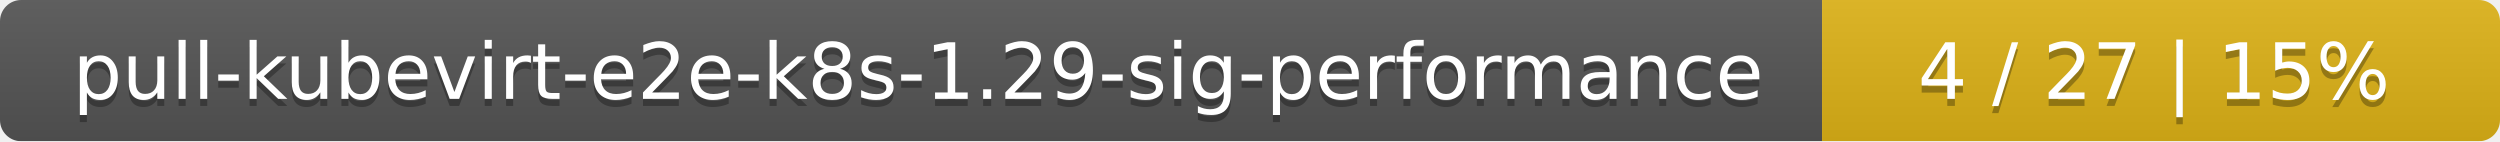
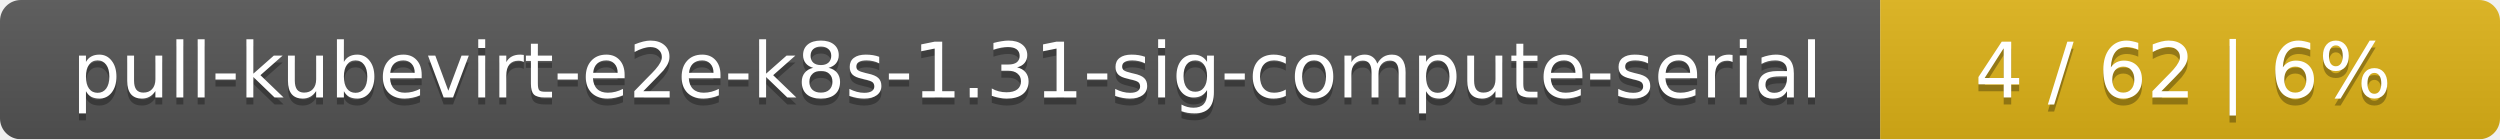
- <svg xmlns="http://www.w3.org/2000/svg" width="354" height="20">
+ <svg xmlns="http://www.w3.org/2000/svg" width="359" height="20">
  <linearGradient id="smooth" x2="0" y2="100%">
    <stop offset="0" stop-color="#bbb" stop-opacity=".1" />
    <stop offset="1" stop-opacity=".1" />
  </linearGradient>
  <mask id="round">
-     <rect width="354" height="20" rx="3" fill="#fff" />
+     <rect width="359" height="20" rx="3" fill="#fff" />
  </mask>
  <g mask="url(#round)">
-     <rect width="258" height="20" fill="#555" />
-     <rect x="258" width="96" height="20" fill="#dfb317" />
-     <rect width="354" height="20" fill="url(#smooth)" />
+     <rect width="270" height="20" fill="#555" />
+     <rect x="270" width="89" height="20" fill="#dfb317" />
+     <rect width="359" height="20" fill="url(#smooth)" />
  </g>
  <g fill="#fff" text-anchor="middle" font-family="DejaVu Sans,Verdana,Geneva,sans-serif" font-size="11">
-     <text x="130" y="15" fill="#010101" fill-opacity=".3">pull-kubevirt-e2e-k8s-1.29-sig-performance</text>
-     <text x="130" y="14">pull-kubevirt-e2e-k8s-1.29-sig-performance</text>
-     <text x="305" y="15" fill="#010101" fill-opacity=".3">4 / 27    |    15%</text>
-     <text x="305" y="14">4 / 27    |    15%</text>
+     <text x="136" y="15" fill="#010101" fill-opacity=".3">pull-kubevirt-e2e-k8s-1.31-sig-compute-serial</text>
+     <text x="136" y="14">pull-kubevirt-e2e-k8s-1.31-sig-compute-serial</text>
+     <text x="313.5" y="15" fill="#010101" fill-opacity=".3">4 / 62    |    6%</text>
+     <text x="313.5" y="14">4 / 62    |    6%</text>
  </g>
</svg>
